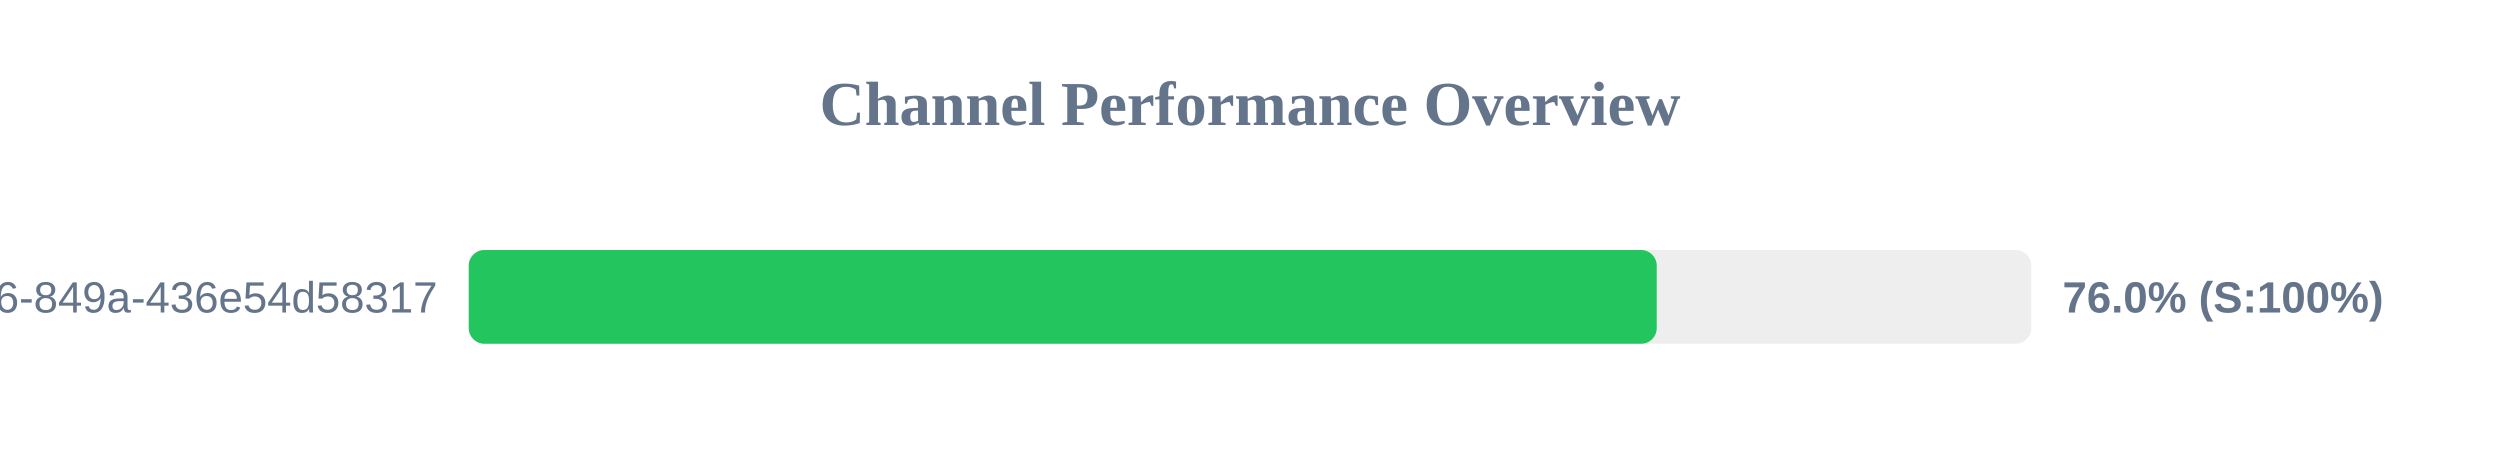
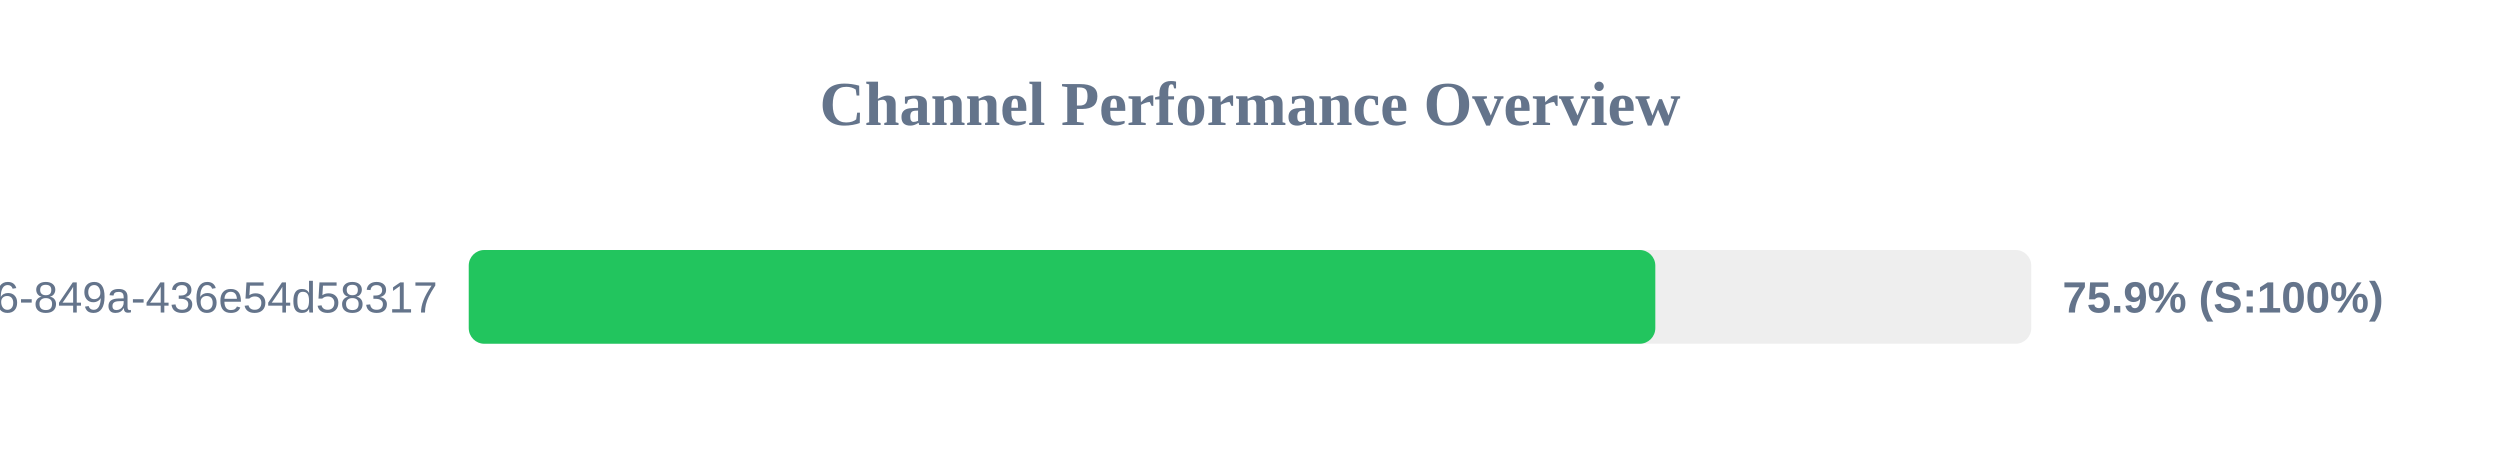
<svg xmlns="http://www.w3.org/2000/svg" width="800" height="150" version="1.1">
  <style>
        .row { font: 14px Arial; fill: #64748b; }
        .score { font: bold 14px Arial; fill: #64748b; }
    </style>
  <text x="400" y="40" text-anchor="middle" font-size="20px" font-weight="bold" fill="#64748b">Channel Performance Overview</text>
  <rect x="150" y="80" width="500" height="30" fill="#eee" rx="5" />
-   <rect x="150" y="80" width="380.15" height="30" fill="#22c55e" rx="5" />
+   <rect x="150" y="80" width="379.7" height="30" fill="#22c55e" rx="5" />
  <text x="140" y="100" text-anchor="end" class="row">?uuid=29fbd51f-03c8-4d76-849a-436e54d58317</text>
-   <text x="660" y="100" text-anchor="start" class="score">76.0% (S:100%)</text>
+   <text x="660" y="100" text-anchor="start" class="score">75.9% (S:100%)</text>
</svg>
